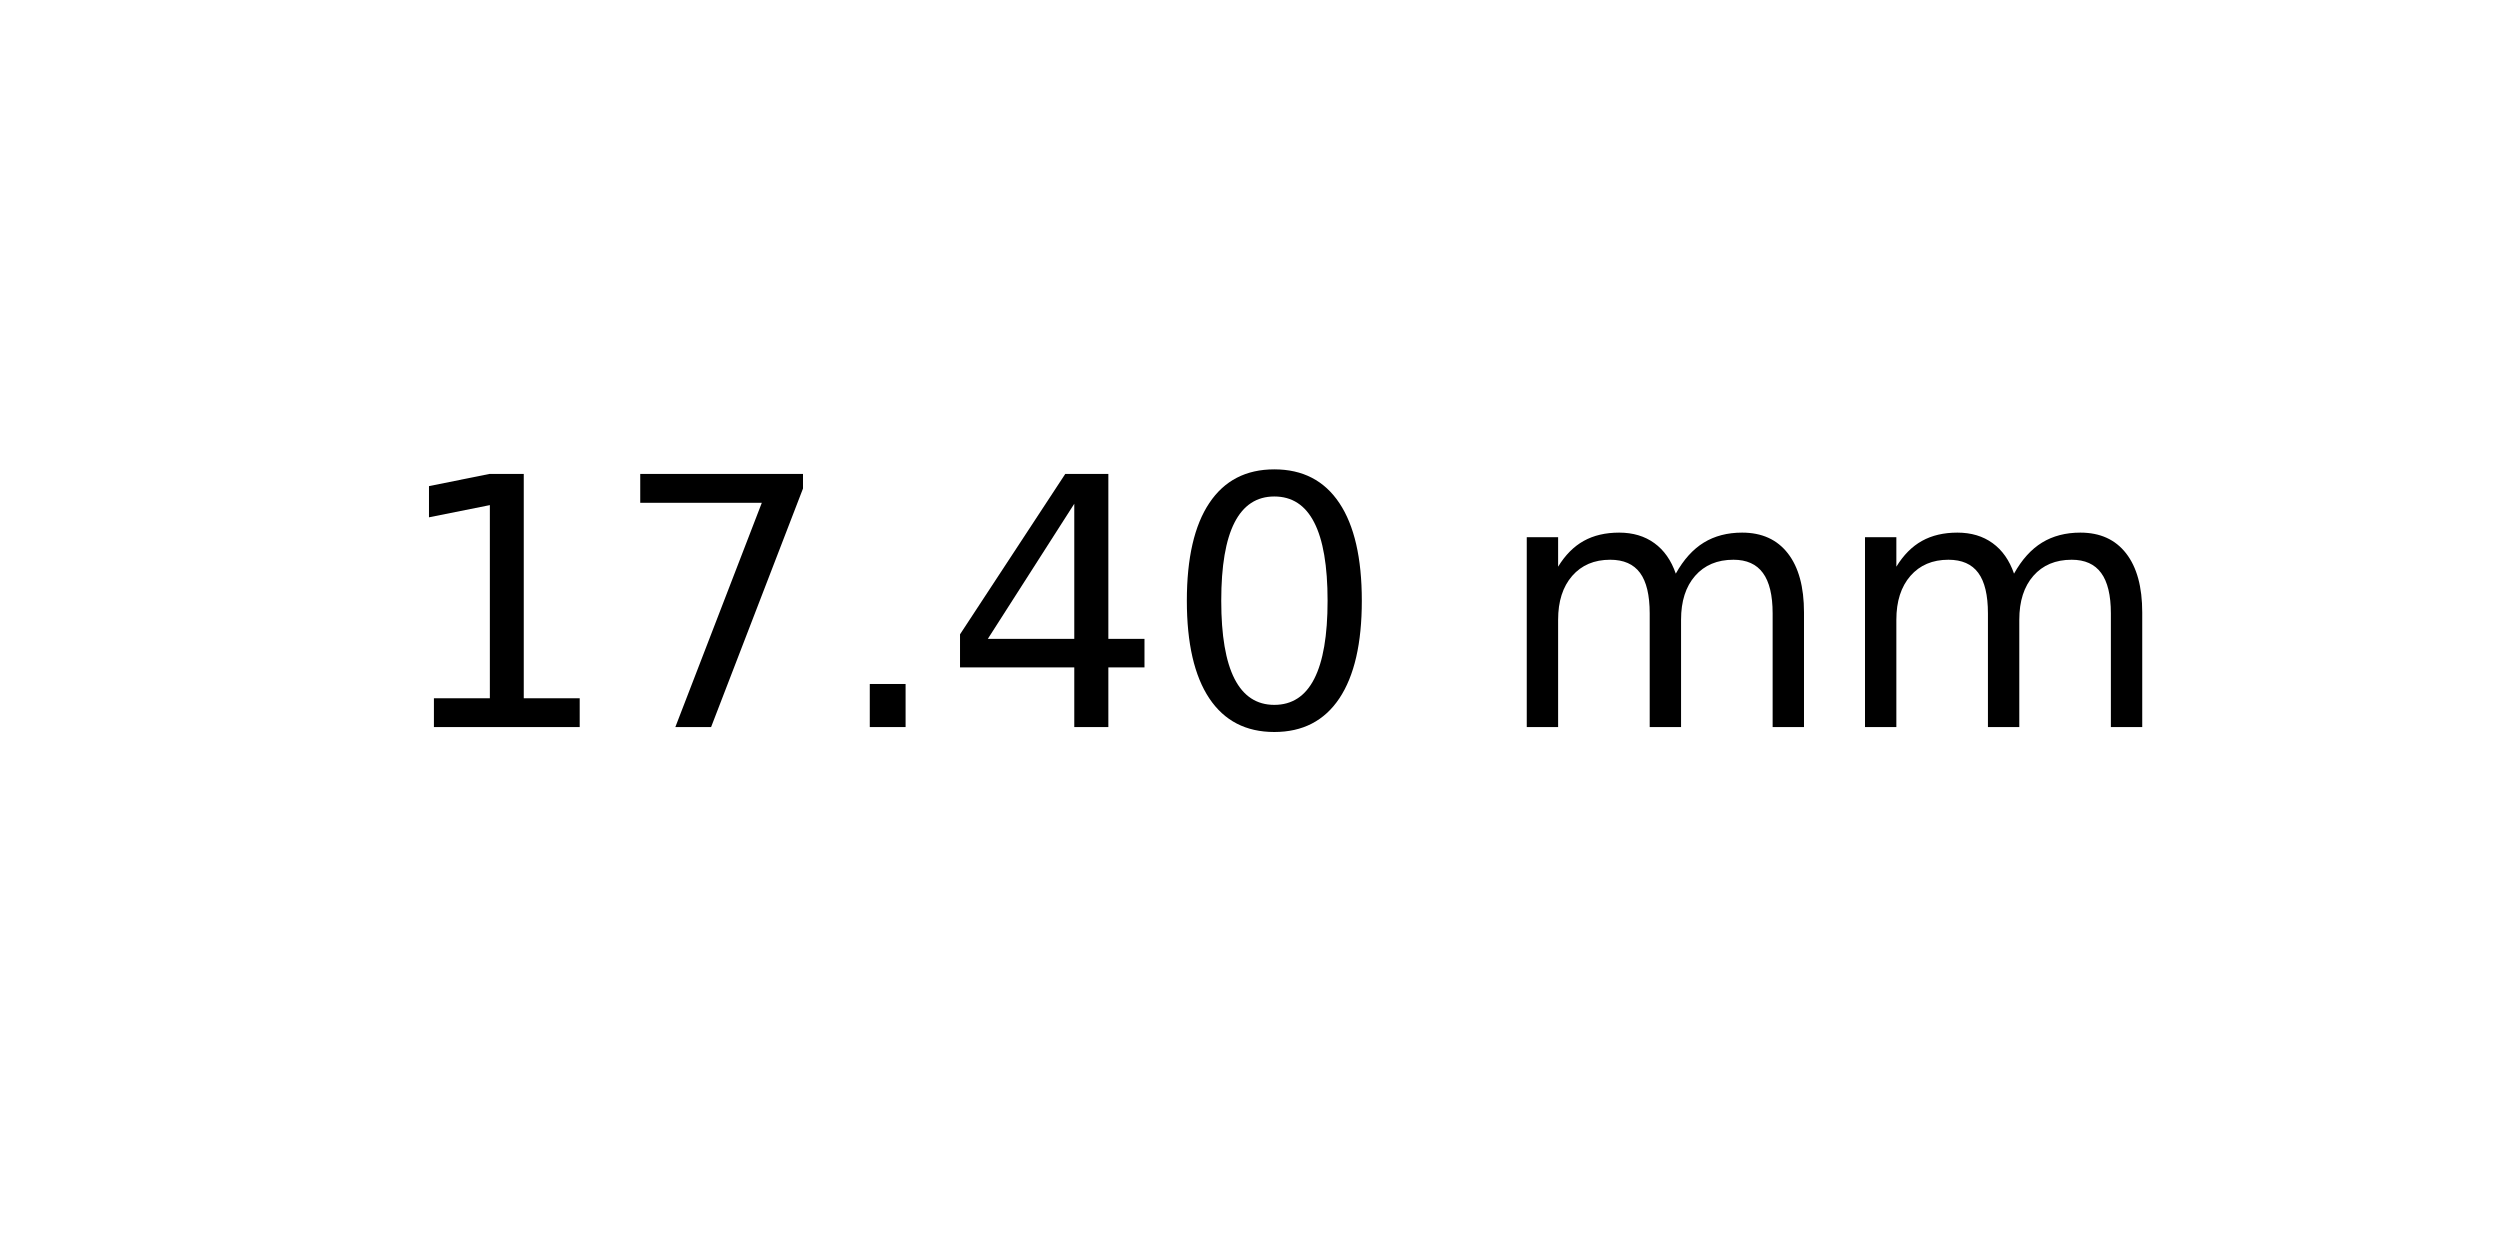
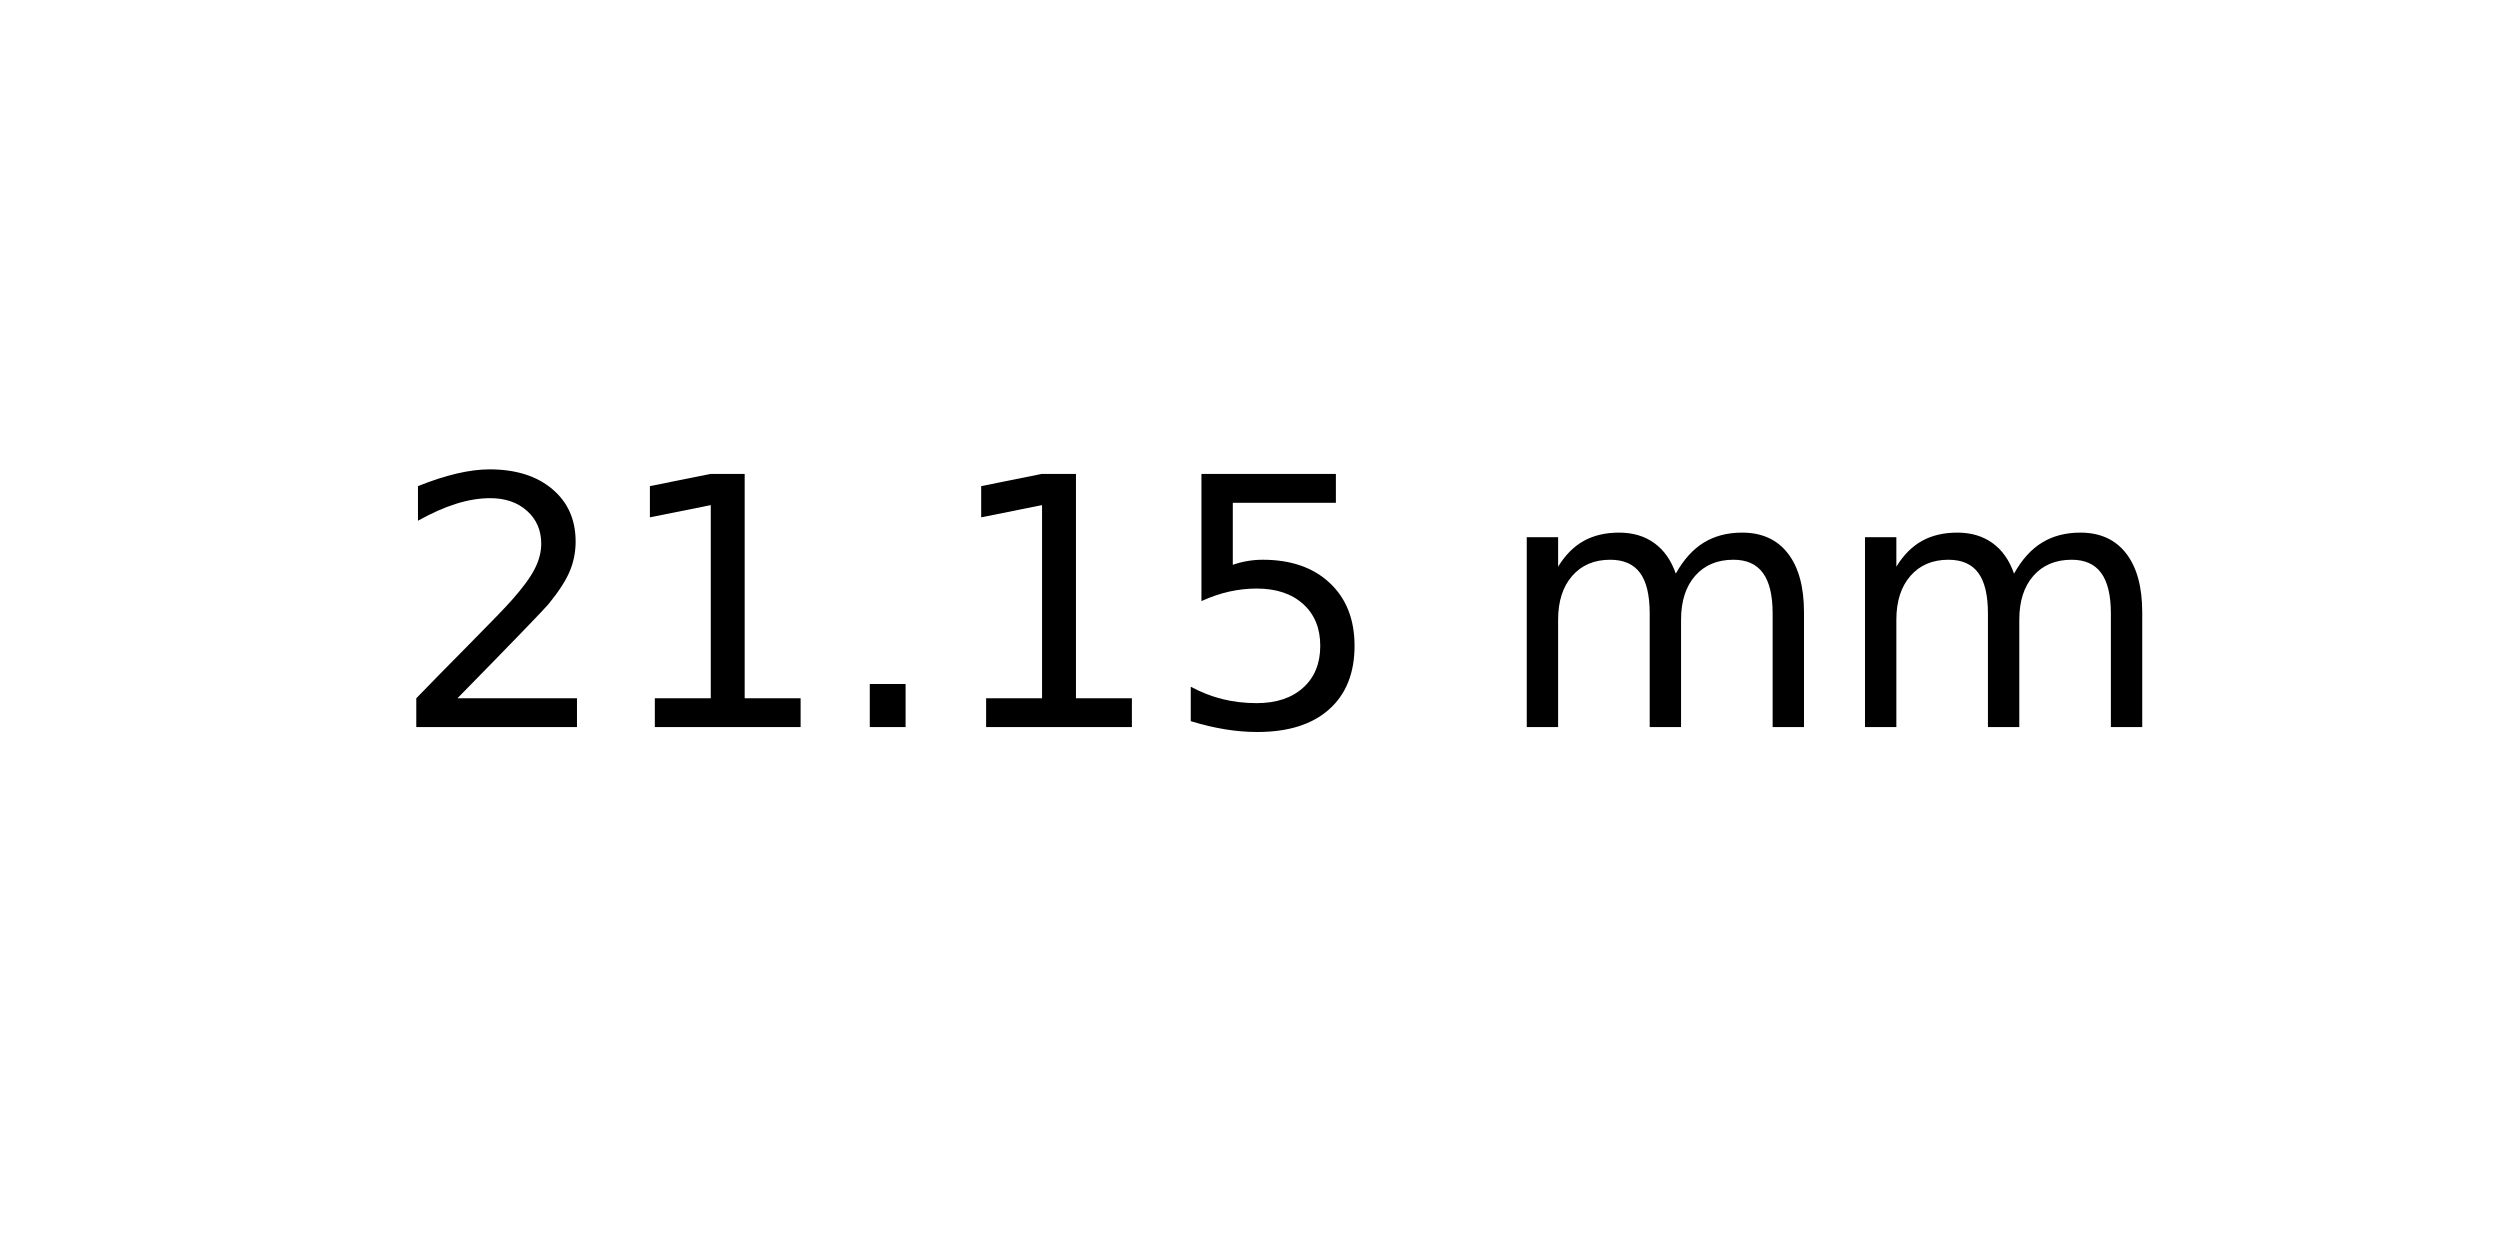
<svg xmlns="http://www.w3.org/2000/svg" xmlns:xlink="http://www.w3.org/1999/xlink" width="72pt" height="36pt" viewBox="0 0 72 36" version="1.1">
  <defs>
    <style type="text/css">*{stroke-linejoin: round; stroke-linecap: butt}</style>
  </defs>
  <g id="figure_1">
    <g id="axes_1">
      <g id="text_1">
        <g transform="translate(11.25625 20.93937) scale(0.1 -0.1)">
          <defs>
+             <path id="DejaVuSans-32" d="M 1228 531  L 3431 531  L 3431 0  L 469 0  L 469 531  Q 828 903 1448 1529  Q 2069 2156 2228 2338  Q 2531 2678 2651 2914  Q 2772 3150 2772 3378  Q 2772 3750 2511 3984  Q 2250 4219 1831 4219  Q 1534 4219 1204 4116  Q 875 4013 500 3803  L 500 4441  Q 881 4594 1212 4672  Q 1544 4750 1819 4750  Q 2544 4750 2975 4387  Q 3406 4025 3406 3419  Q 3406 3131 3298 2873  Q 3191 2616 2906 2266  Q 2828 2175 2409 1742  Q 1991 1309 1228 531  z " transform="scale(0.015625)" />
            <path id="DejaVuSans-31" d="M 794 531  L 1825 531  L 1825 4091  L 703 3866  L 703 4441  L 1819 4666  L 2450 4666  L 2450 531  L 3481 531  L 3481 0  L 794 0  L 794 531  z " transform="scale(0.015625)" />
-             <path id="DejaVuSans-37" d="M 525 4666  L 3525 4666  L 3525 4397  L 1831 0  L 1172 0  L 2766 4134  L 525 4134  L 525 4666  z " transform="scale(0.015625)" />
            <path id="DejaVuSans-2e" d="M 684 794  L 1344 794  L 1344 0  L 684 0  L 684 794  z " transform="scale(0.015625)" />
-             <path id="DejaVuSans-34" d="M 2419 4116  L 825 1625  L 2419 1625  L 2419 4116  z M 2253 4666  L 3047 4666  L 3047 1625  L 3713 1625  L 3713 1100  L 3047 1100  L 3047 0  L 2419 0  L 2419 1100  L 313 1100  L 313 1709  L 2253 4666  z " transform="scale(0.015625)" />
-             <path id="DejaVuSans-30" d="M 2034 4250  Q 1547 4250 1301 3770  Q 1056 3291 1056 2328  Q 1056 1369 1301 889  Q 1547 409 2034 409  Q 2525 409 2770 889  Q 3016 1369 3016 2328  Q 3016 3291 2770 3770  Q 2525 4250 2034 4250  z M 2034 4750  Q 2819 4750 3233 4129  Q 3647 3509 3647 2328  Q 3647 1150 3233 529  Q 2819 -91 2034 -91  Q 1250 -91 836 529  Q 422 1150 422 2328  Q 422 3509 836 4129  Q 1250 4750 2034 4750  z " transform="scale(0.015625)" />
+             <path id="DejaVuSans-35" d="M 691 4666  L 3169 4666  L 3169 4134  L 1269 4134  L 1269 2991  Q 1406 3038 1543 3061  Q 1681 3084 1819 3084  Q 2600 3084 3056 2656  Q 3513 2228 3513 1497  Q 3513 744 3044 326  Q 2575 -91 1722 -91  Q 1428 -91 1123 -41  Q 819 9 494 109  L 494 744  Q 775 591 1075 516  Q 1375 441 1709 441  Q 2250 441 2565 725  Q 2881 1009 2881 1497  Q 2881 1984 2565 2268  Q 2250 2553 1709 2553  Q 1456 2553 1204 2497  Q 953 2441 691 2322  L 691 4666  z " transform="scale(0.015625)" />
            <path id="DejaVuSans-20" transform="scale(0.015625)" />
            <path id="DejaVuSans-6d" d="M 3328 2828  Q 3544 3216 3844 3400  Q 4144 3584 4550 3584  Q 5097 3584 5394 3201  Q 5691 2819 5691 2113  L 5691 0  L 5113 0  L 5113 2094  Q 5113 2597 4934 2840  Q 4756 3084 4391 3084  Q 3944 3084 3684 2787  Q 3425 2491 3425 1978  L 3425 0  L 2847 0  L 2847 2094  Q 2847 2600 2669 2842  Q 2491 3084 2119 3084  Q 1678 3084 1418 2786  Q 1159 2488 1159 1978  L 1159 0  L 581 0  L 581 3500  L 1159 3500  L 1159 2956  Q 1356 3278 1631 3431  Q 1906 3584 2284 3584  Q 2666 3584 2933 3390  Q 3200 3197 3328 2828  z " transform="scale(0.015625)" />
          </defs>
-           <use xlink:href="#DejaVuSans-31" />
-           <use xlink:href="#DejaVuSans-37" x="63.623" />
+           <use xlink:href="#DejaVuSans-32" />
+           <use xlink:href="#DejaVuSans-31" x="63.623" />
          <use xlink:href="#DejaVuSans-2e" x="127.246" />
-           <use xlink:href="#DejaVuSans-34" x="159.033" />
-           <use xlink:href="#DejaVuSans-30" x="222.656" />
+           <use xlink:href="#DejaVuSans-31" x="159.033" />
+           <use xlink:href="#DejaVuSans-35" x="222.656" />
          <use xlink:href="#DejaVuSans-20" x="286.279" />
          <use xlink:href="#DejaVuSans-6d" x="318.066" />
          <use xlink:href="#DejaVuSans-6d" x="415.479" />
        </g>
      </g>
    </g>
  </g>
</svg>
